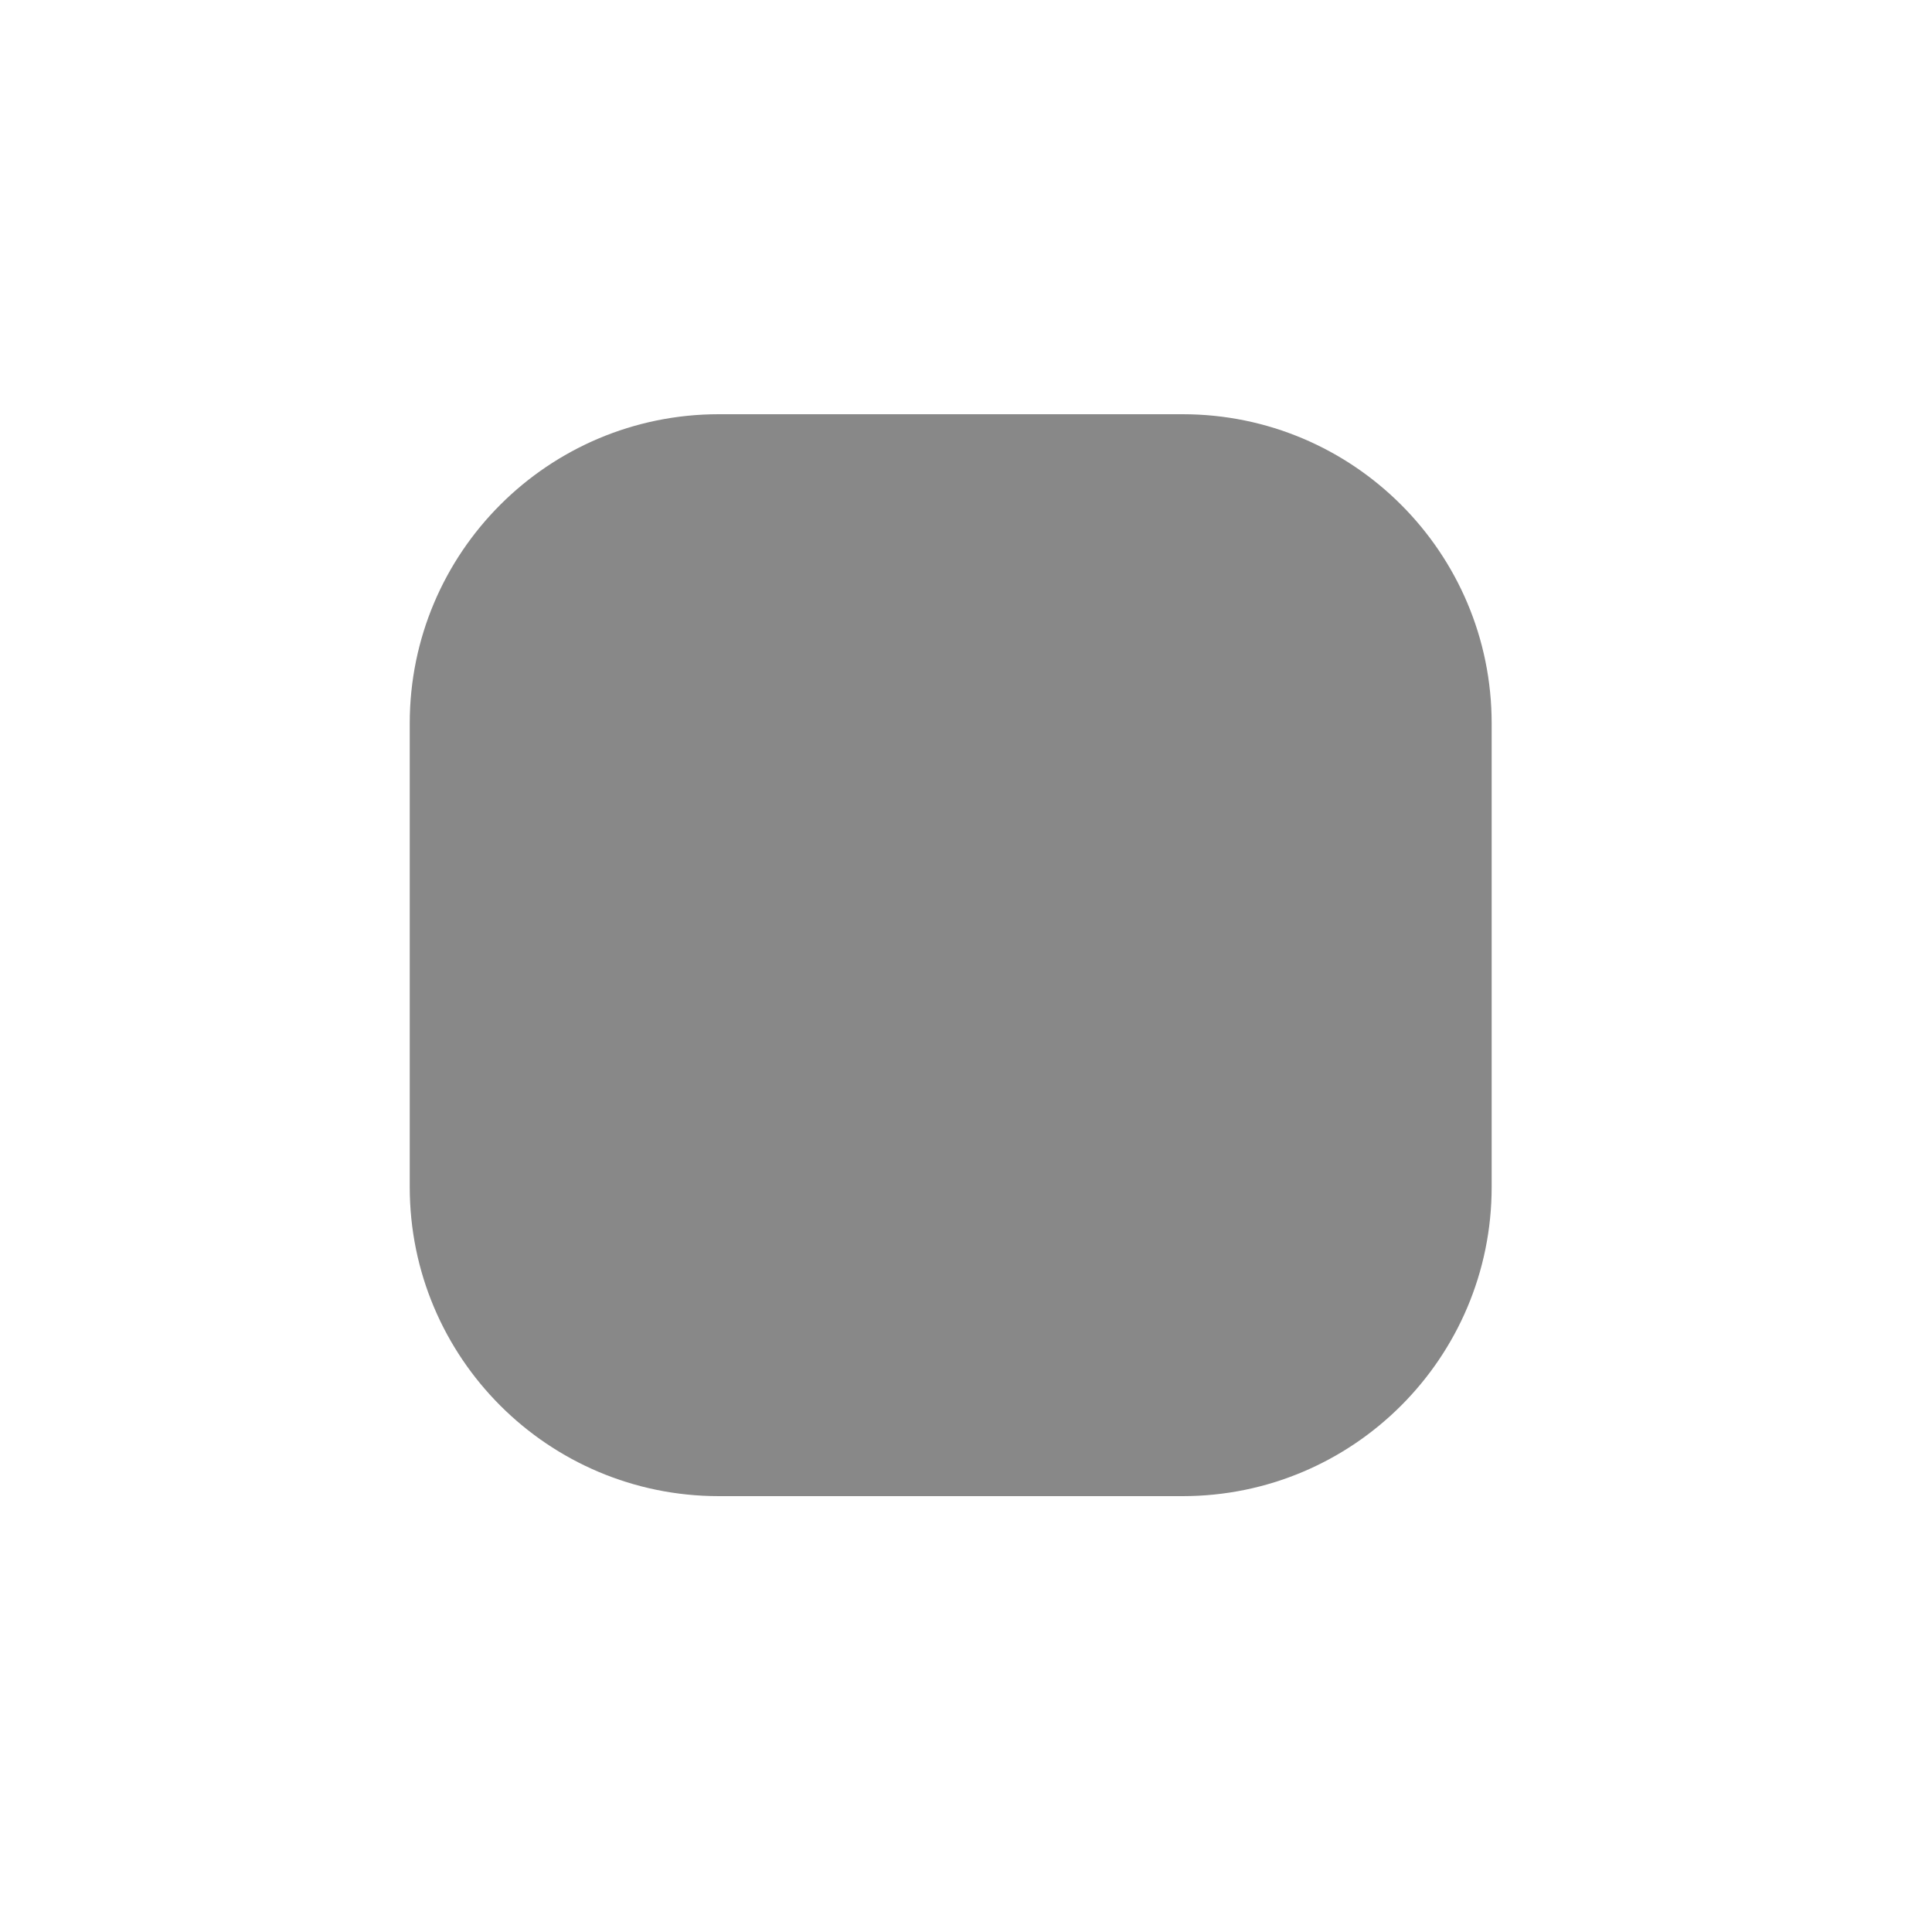
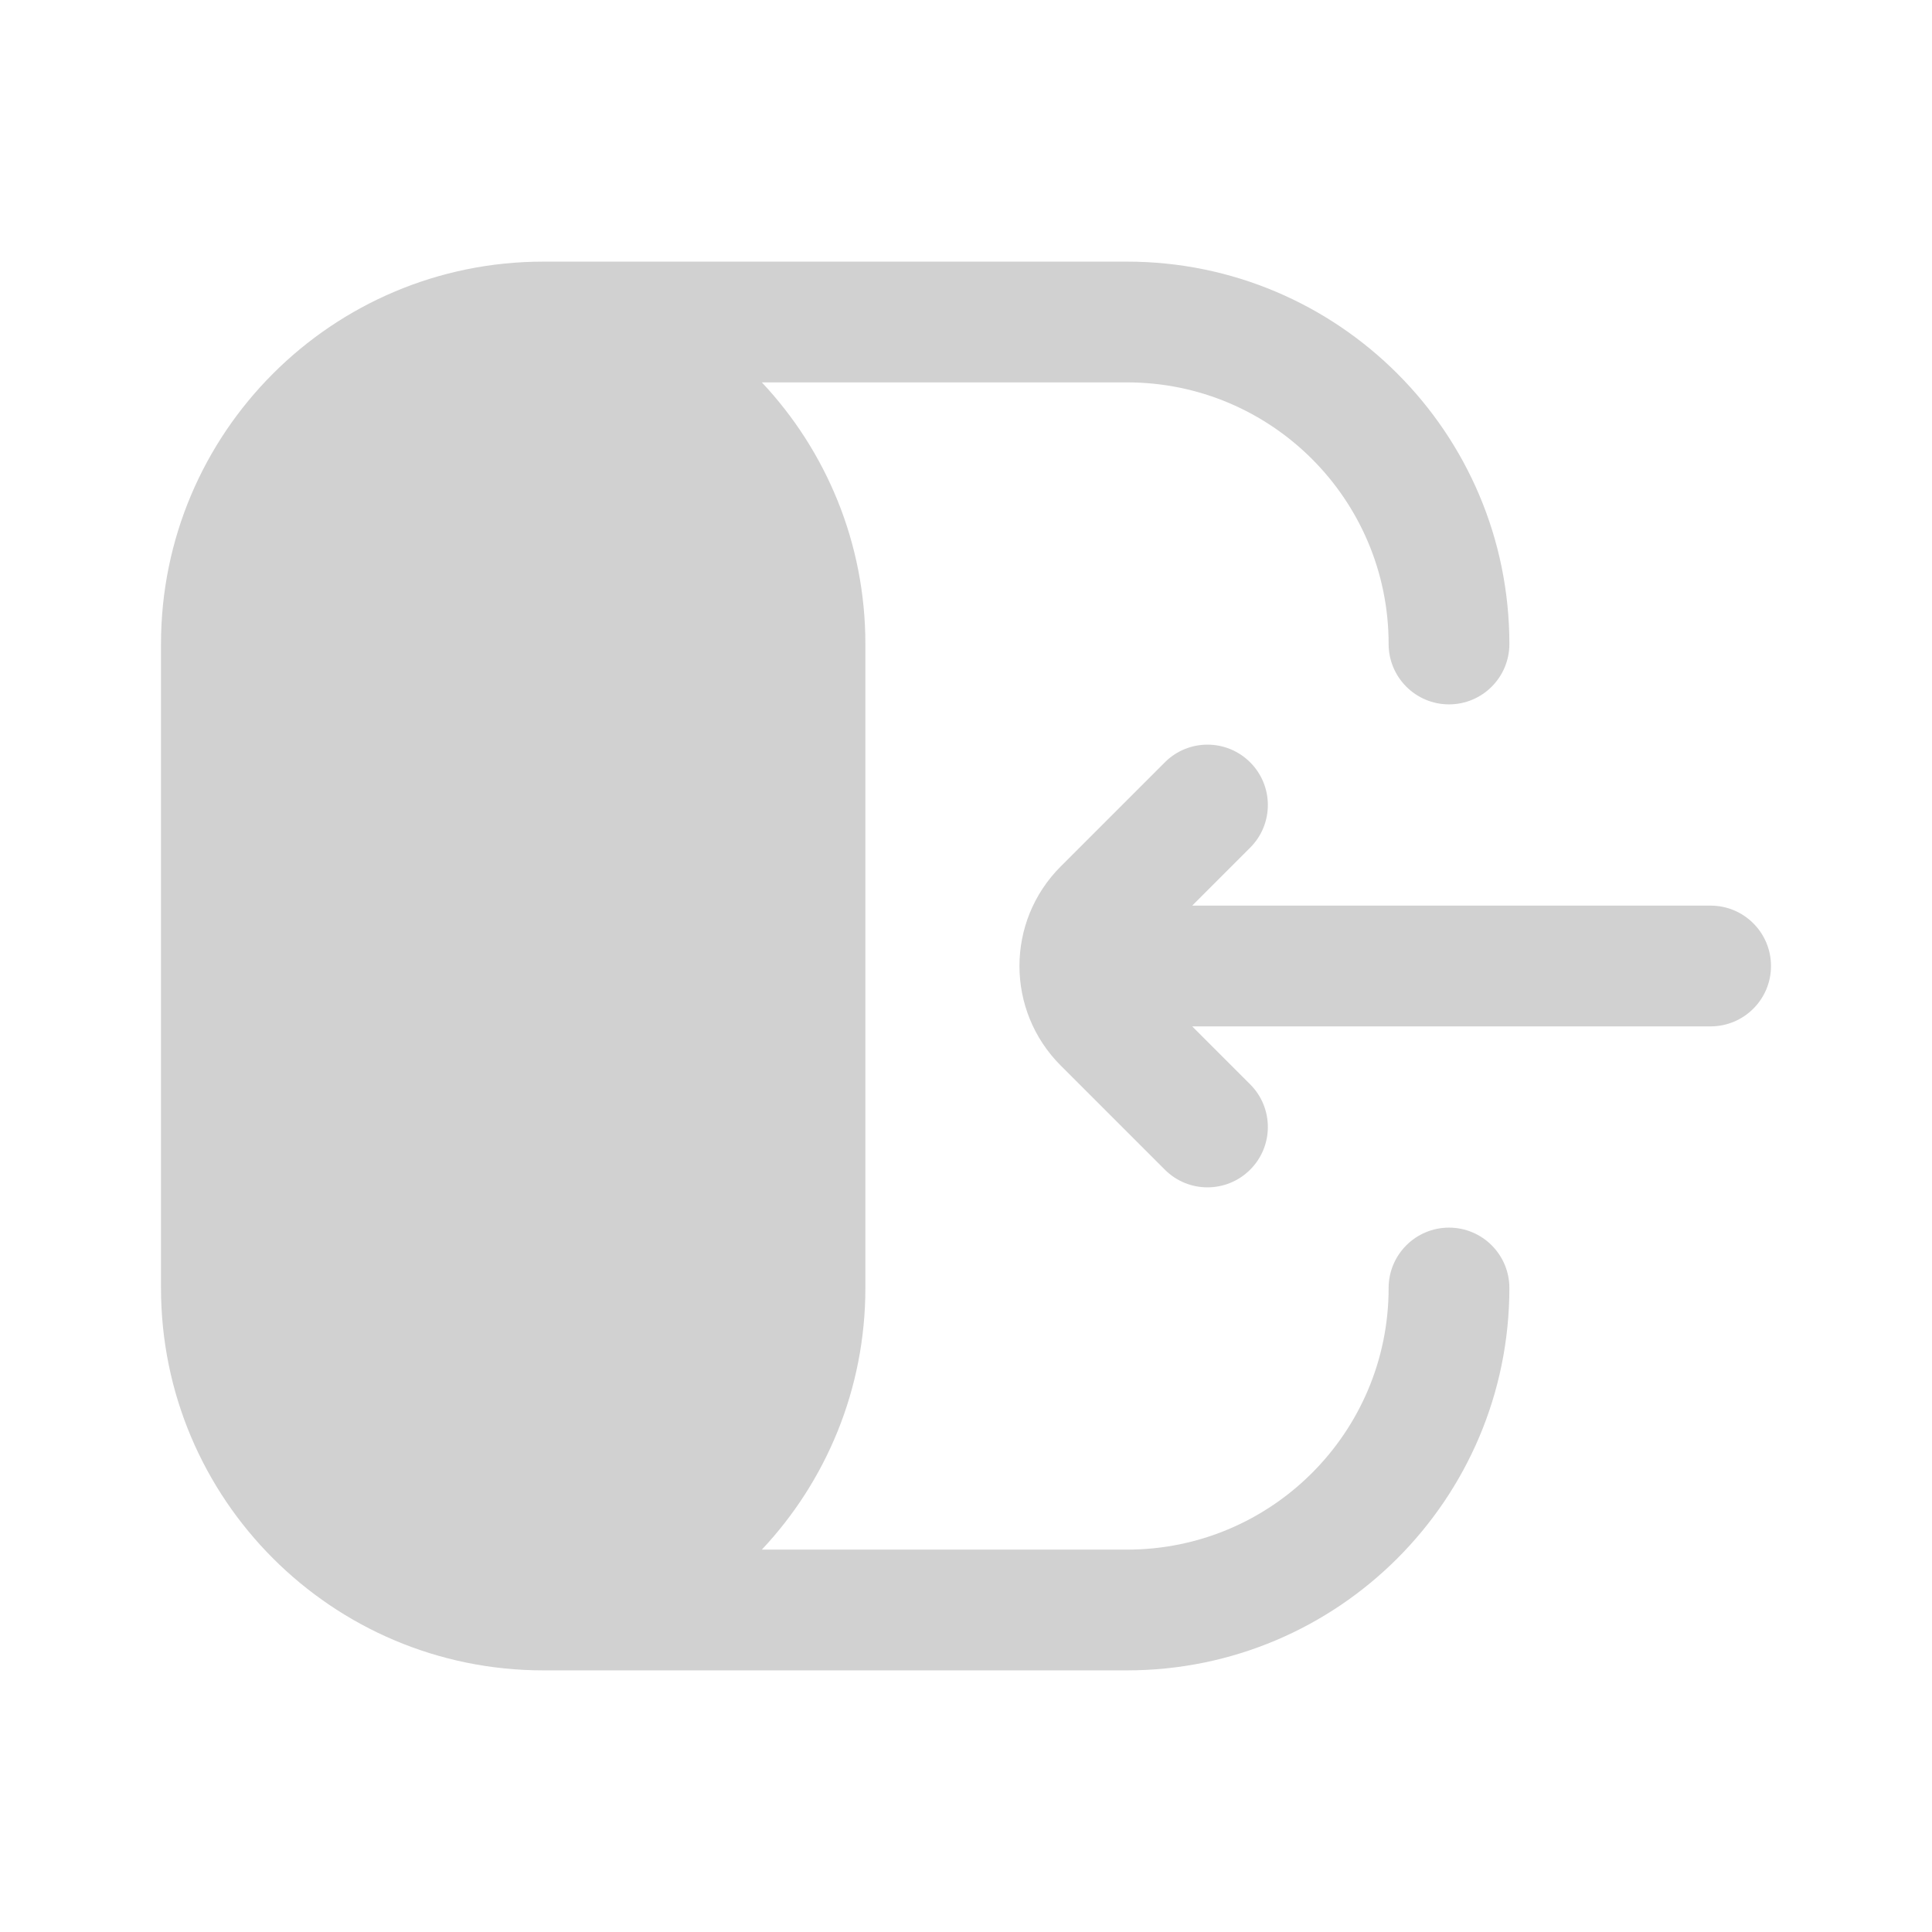
- <svg xmlns="http://www.w3.org/2000/svg" width="25" height="25" viewBox="0 0 25 25" fill="none">
-   <rect x="5.302" y="5.36" width="14" height="14" rx="4" fill="#888888" />
+ <svg xmlns="http://www.w3.org/2000/svg" width="24" height="24" viewBox="0 0 24 24" fill="none">
+   <path d="M6.75 3.25C4.127 3.25 2 5.377 2 8V16C2 18.623 4.127 20.75 6.75 20.75H14C16.623 20.75 18.75 18.623 18.75 16C18.75 15.586 18.414 15.25 18 15.25C17.586 15.25 17.25 15.586 17.25 16C17.25 17.795 15.795 19.25 14 19.25H9.464C10.262 18.4 10.75 17.257 10.75 16V8C10.75 6.743 10.262 5.6 9.464 4.75H14C15.795 4.75 17.25 6.205 17.25 8C17.25 8.414 17.586 8.75 18 8.75C18.414 8.75 18.75 8.414 18.75 8C18.75 5.377 16.623 3.25 14 3.25H6.75Z" fill="#D1D1D1" />
+   <path d="M15.53 9.47C15.823 9.763 15.823 10.237 15.53 10.53L14.81 11.25L21.25 11.25C21.664 11.25 22 11.586 22 12C22 12.414 21.664 12.75 21.25 12.75L14.81 12.75L15.53 13.47C15.823 13.763 15.823 14.237 15.53 14.53C15.237 14.823 14.762 14.823 14.47 14.53L13.177 13.237C12.493 12.554 12.493 11.446 13.177 10.763L14.47 9.47C14.762 9.177 15.237 9.177 15.53 9.47Z" fill="#D1D1D1" />
</svg>
